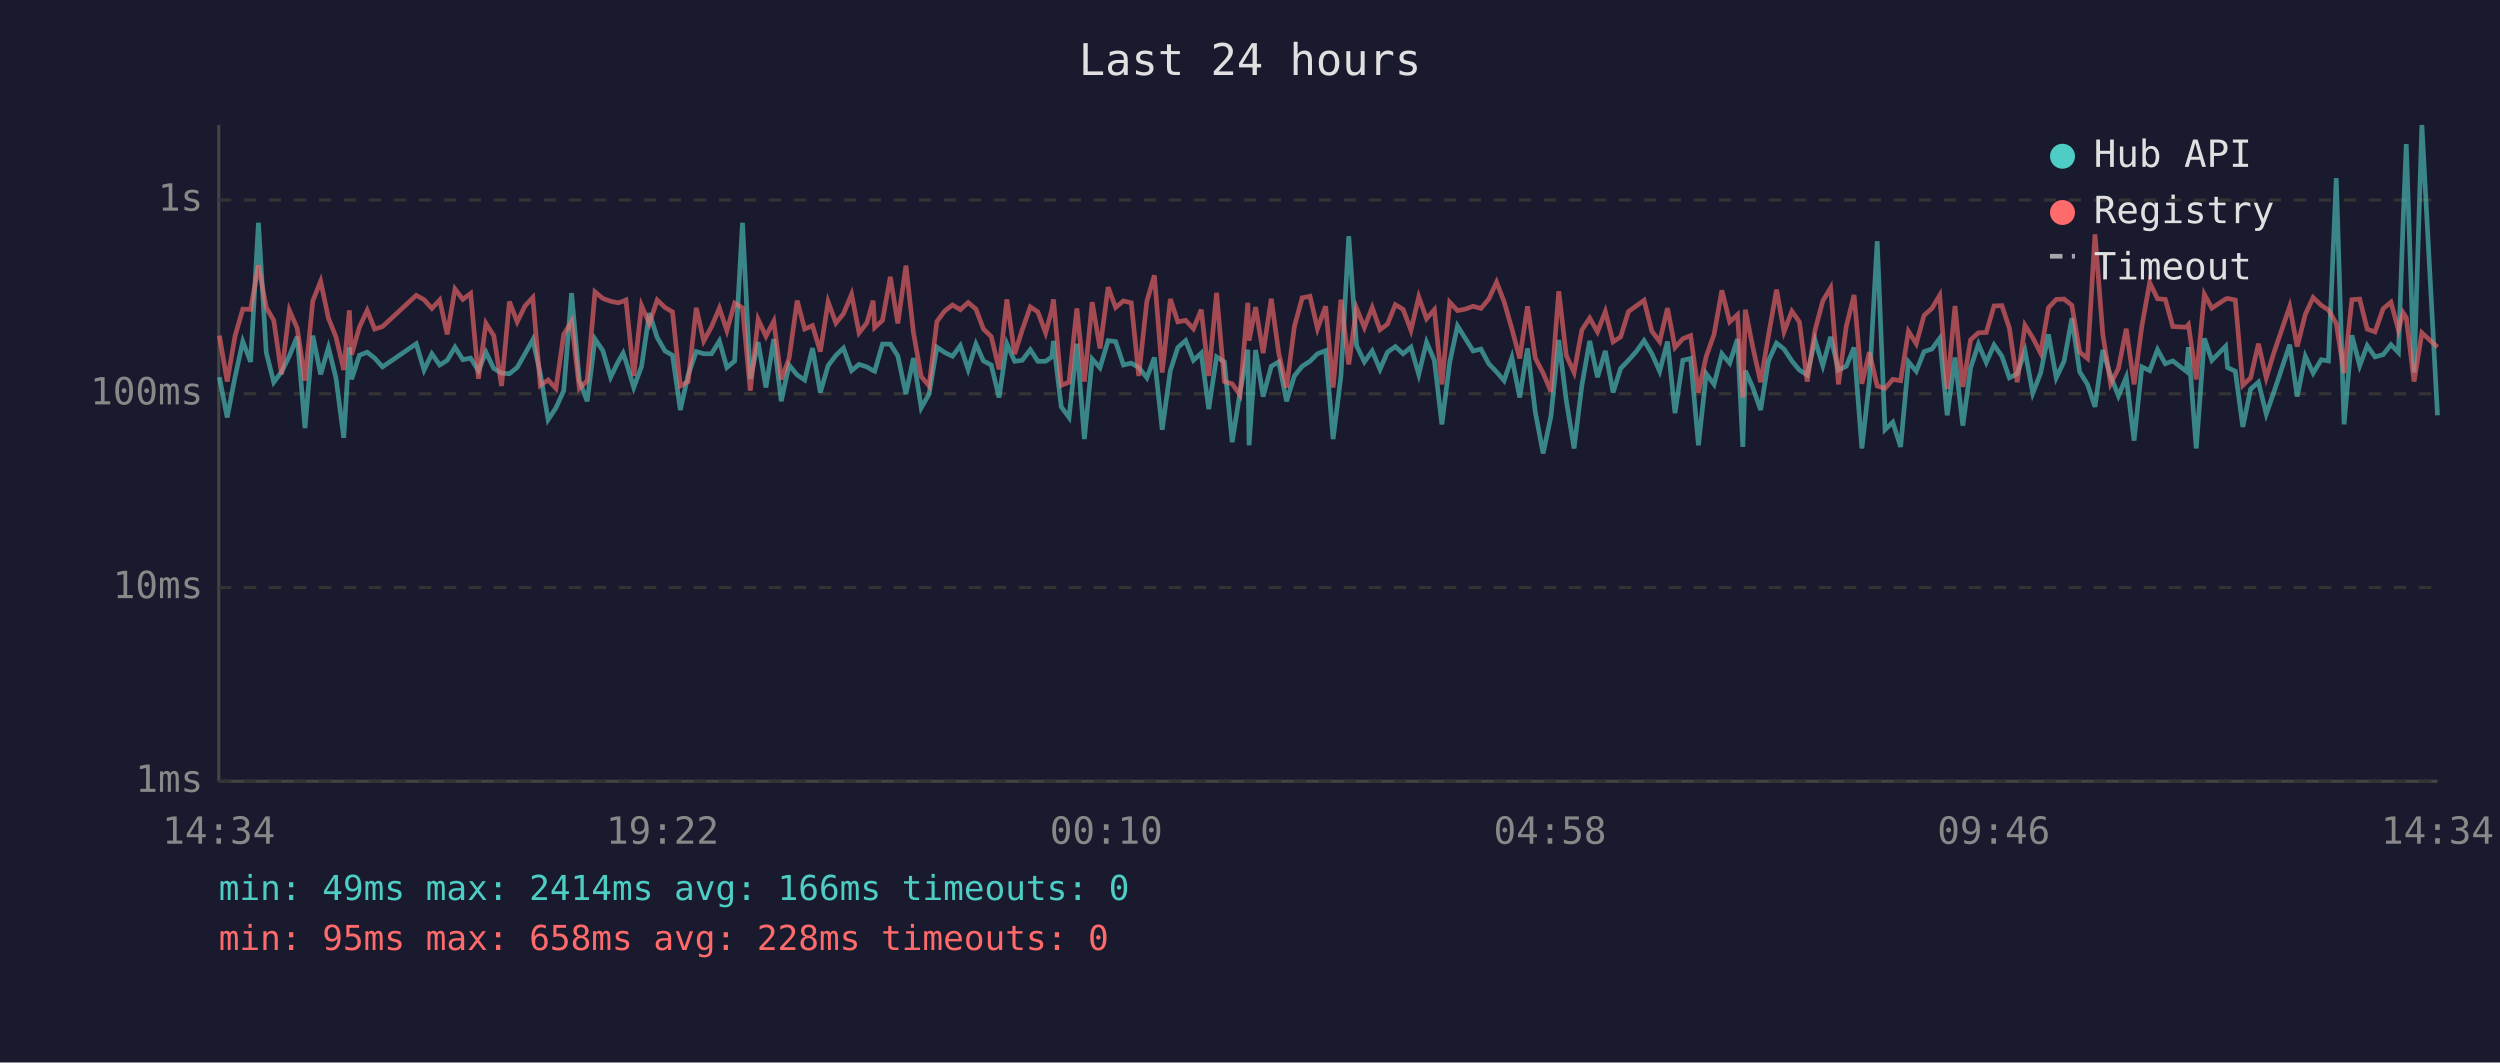
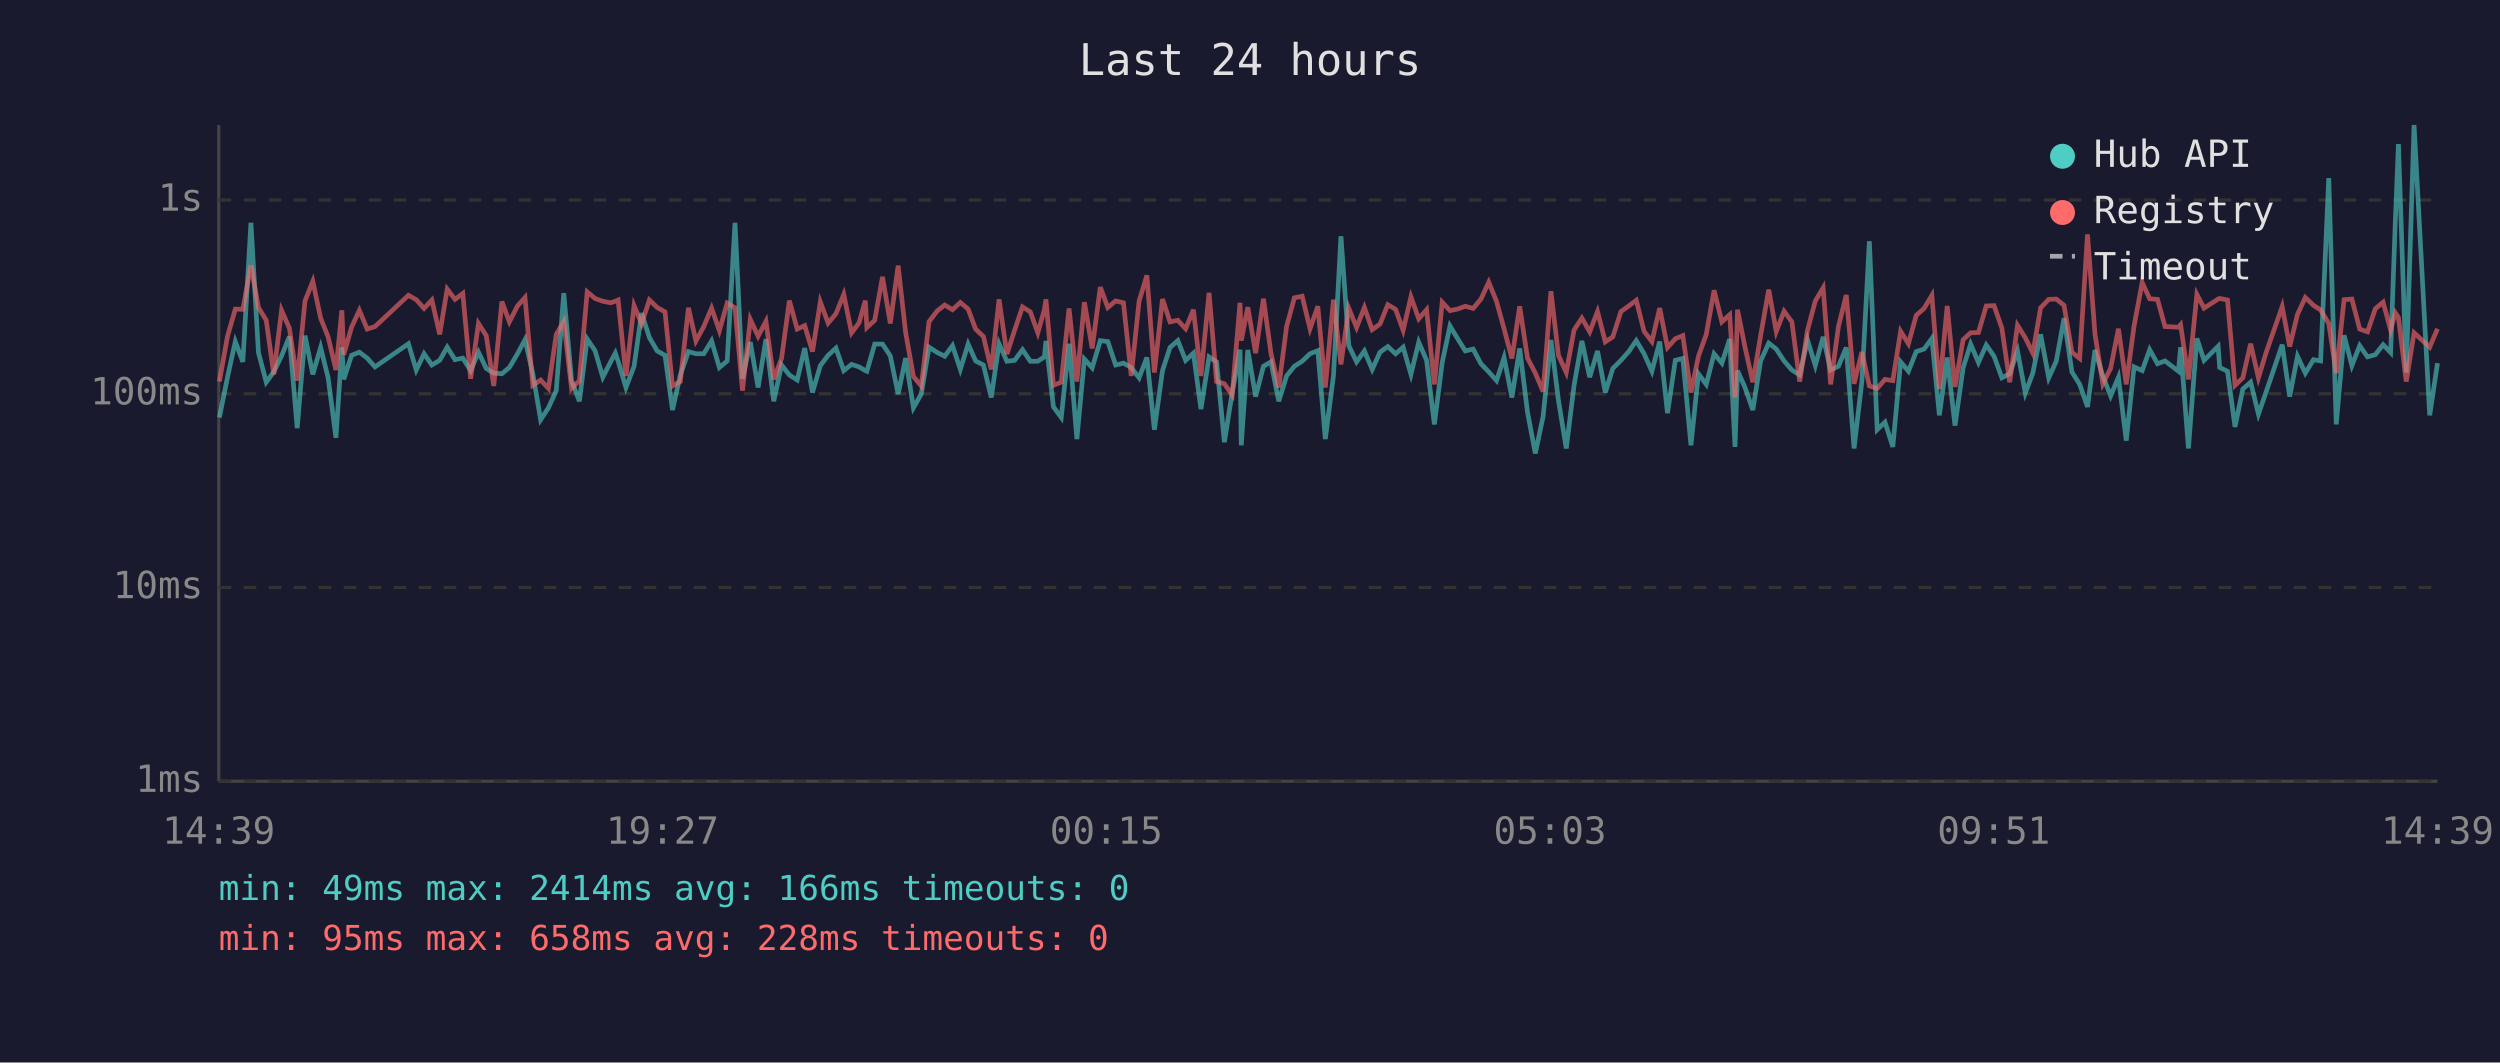
<svg xmlns="http://www.w3.org/2000/svg" viewBox="0 0 800 340" font-family="monospace" font-size="12">
  <rect width="800" height="340" fill="#1a1a2e" />
  <text x="400" y="24" fill="#e0e0e0" font-size="14" text-anchor="middle">Last 24 hours</text>
  <line x1="70" y1="40" x2="70" y2="250" stroke="#444" stroke-width="1" />
  <line x1="70" y1="250" x2="780" y2="250" stroke="#444" stroke-width="1" />
  <line x1="70" y1="250" x2="780" y2="250" stroke="#333" stroke-width="1" stroke-dasharray="4" />
  <text x="65" y="250" fill="#888" text-anchor="end" dominant-baseline="middle">1ms</text>
  <line x1="70" y1="188" x2="780" y2="188" stroke="#333" stroke-width="1" stroke-dasharray="4" />
  <text x="65" y="188" fill="#888" text-anchor="end" dominant-baseline="middle">10ms</text>
  <line x1="70" y1="126" x2="780" y2="126" stroke="#333" stroke-width="1" stroke-dasharray="4" />
  <text x="65" y="126" fill="#888" text-anchor="end" dominant-baseline="middle">100ms</text>
  <line x1="70" y1="64" x2="780" y2="64" stroke="#333" stroke-width="1" stroke-dasharray="4" />
  <text x="65" y="64" fill="#888" text-anchor="end" dominant-baseline="middle">1s</text>
-   <text x="70" y="270" fill="#888" text-anchor="middle">14:34</text>
-   <text x="212" y="270" fill="#888" text-anchor="middle">19:22</text>
-   <text x="354" y="270" fill="#888" text-anchor="middle">00:10</text>
-   <text x="496" y="270" fill="#888" text-anchor="middle">04:58</text>
-   <text x="638" y="270" fill="#888" text-anchor="middle">09:46</text>
-   <text x="780" y="270" fill="#888" text-anchor="middle">14:34</text>
-   <polyline points="70.2,120.7 72.7,133.6 75.2,120.7 77.7,109.3 80.2,115.8 82.7,71.3 85.2,112.8 87.6,122.3 90.1,119.0 92.6,113.9 95.1,107.7 97.6,137.0 100.1,107.4 102.6,119.8 105.1,111.2 107.5,120.9 110.0,140.1 111.8,111.1 112.5,121.4 115.0,113.7 117.5,112.7 119.9,114.6 122.4,117.4 133.2,110.0 135.7,118.4 138.2,113.2 140.7,116.8 143.1,115.3 145.6,111.1 148.1,115.1 150.6,114.6 153.1,118.6 155.5,112.7 158.0,117.9 160.5,119.4 163.0,119.6 165.5,117.6 168.0,113.2 170.5,108.7 172.9,119.6 175.4,134.3 177.9,130.5 180.4,125.0 182.9,93.8 185.4,121.8 187.9,128.4 190.4,108.5 192.9,112.2 195.4,120.7 197.8,115.8 199.4,113.0 200.3,115.6 202.8,124.0 205.3,117.2 207.8,100.2 210.3,108.0 212.8,112.3 215.2,113.7 217.7,131.2 220.2,120.0 222.8,112.5 225.2,113.2 227.7,113.2 230.2,109.1 232.6,117.6 235.1,115.5 237.6,71.3 240.1,121.2 242.6,109.5 245.1,124.0 247.6,108.5 250.0,128.4 252.5,116.8 255.1,120.0 257.5,121.6 260.0,111.4 262.5,125.6 265.0,117.0 267.5,113.7 269.9,111.4 272.5,118.6 274.9,116.6 277.4,117.4 279.4,118.6 279.9,118.8 282.4,110.1 284.9,110.1 287.3,113.9 289.9,126.1 292.3,114.6 294.8,130.5 297.3,126.1 299.8,111.1 302.3,112.8 304.8,114.0 307.3,110.6 309.8,118.2 312.3,110.1 314.7,115.5 317.2,116.8 319.7,127.2 322.2,110.0 324.7,115.6 327.1,115.3 329.7,111.9 332.1,115.6 334.6,115.6 336.6,114.2 337.1,109.1 339.6,130.2 342.1,133.6 344.6,110.0 347.0,140.5 349.5,114.9 352.0,117.7 354.6,109.0 357.0,109.3 359.5,116.8 362.0,116.2 364.4,117.6 367.0,120.9 369.4,114.4 371.9,137.5 374.5,118.6 376.9,111.2 379.4,109.0 381.9,115.3 384.4,113.0 386.8,130.9 389.3,114.2 391.8,115.8 394.3,141.5 396.8,125.6 399.3,111.9 399.7,142.5 401.8,112.0 404.2,126.9 406.8,117.2 409.2,115.8 411.7,128.4 414.2,120.3 416.7,117.2 419.2,115.6 421.6,113.2 424.2,112.2 426.6,140.5 429.1,120.3 431.6,75.6 434.1,110.6 436.6,115.8 439.1,112.3 441.6,118.2 444.0,112.7 446.5,110.9 449.0,113.2 451.5,111.1 454.0,119.8 456.5,109.5 459.0,115.3 461.4,135.8 463.9,116.0 466.4,104.3 468.9,108.3 471.4,112.3 473.9,111.7 476.4,116.4 478.9,119.0 481.3,121.8 483.8,114.4 486.3,127.2 488.8,111.5 491.3,131.9 493.8,145.1 496.3,133.2 498.8,108.8 501.2,128.1 503.7,143.5 506.2,123.3 508.7,109.1 511.2,120.7 513.7,112.3 516.2,125.6 518.6,117.9 521.1,115.3 523.6,112.5 526.1,109.0 528.6,113.2 531.1,118.8 533.6,109.3 536.0,132.2 538.5,115.3 541.0,114.7 543.5,142.5 546.0,119.6 548.5,123.0 551.0,113.2 553.5,116.2 556.0,108.5 557.7,143.0 558.5,118.6 560.9,124.0 563.4,131.2 565.9,115.5 568.5,109.8 570.9,111.7 573.4,115.5 575.8,118.4 578.3,120.0 580.8,108.8 583.3,117.0 585.8,107.8 588.3,118.4 590.8,117.2 593.3,111.2 595.8,143.5 598.2,122.1 600.7,77.2 603.2,137.5 605.7,135.1 608.2,143.0 610.7,115.8 613.2,118.8 615.7,112.5 618.2,111.7 620.7,108.3 623.1,132.9 625.6,114.4 628.1,136.2 630.6,117.7 633.1,110.1 635.6,116.0 638.1,110.4 640.6,114.0 643.0,120.9 645.5,119.6 648.0,112.3 650.5,125.8 653.0,119.4 655.5,107.0 658.0,120.9 660.5,115.6 663.0,101.8 665.5,119.0 668.0,123.0 670.4,130.2 672.9,112.0 675.4,120.3 677.9,126.7 680.4,120.7 682.9,141.0 685.4,117.4 687.9,118.6 690.4,111.9 692.9,116.4 695.3,115.5 699.6,118.8 700.3,111.1 702.8,143.5 705.4,108.3 707.8,115.3 712.2,110.8 712.8,117.6 715.3,118.8 717.7,136.6 720.2,124.5 722.7,122.3 725.2,132.5 727.7,125.3 732.7,110.3 735.1,126.9 737.7,114.0 740.2,119.4 742.8,115.1 745.1,115.5 747.6,57.0 750.1,135.8 752.6,107.3 755.1,117.0 757.5,110.6 760.0,114.2 762.6,113.5 765.1,110.3 767.5,112.8 769.0,70.9 770.0,46.1 772.5,119.2 775.0,40.0 780.0,132.9" fill="none" stroke="#4ecdc4" stroke-width="1.5" opacity="0.6" />
-   <polyline points="70.2,107.4 72.7,122.1 75.2,107.6 77.7,98.9 80.2,99.0 82.7,84.9 85.2,98.4 87.6,102.5 90.1,119.8 92.6,99.3 95.1,105.0 97.6,121.8 100.1,96.3 102.6,90.0 105.1,101.8 107.5,107.8 110.0,118.4 111.8,99.3 112.5,113.5 115.0,104.7 117.5,99.3 119.9,105.3 122.4,104.5 133.2,94.5 135.7,95.9 138.2,98.7 140.7,96.0 143.1,107.0 145.6,92.5 148.1,95.8 150.6,93.9 153.1,121.2 155.5,103.5 158.0,107.4 160.5,123.5 163.0,96.5 165.5,103.0 168.0,97.9 170.5,95.2 172.9,123.3 175.4,121.6 177.9,124.3 180.4,107.0 182.9,102.9 185.4,124.3 187.9,121.8 190.4,93.4 192.9,95.5 195.4,96.4 197.8,96.9 199.4,96.4 200.3,96.0 202.8,120.3 205.3,97.8 207.8,103.6 210.3,96.0 212.8,98.4 215.2,99.8 217.7,123.5 220.2,122.1 222.8,98.5 225.2,109.1 227.7,104.5 230.2,98.6 232.6,105.8 235.1,97.0 237.6,98.5 240.1,125.0 242.6,102.2 245.1,107.6 247.6,102.8 250.0,121.4 252.5,114.7 255.1,96.2 257.5,105.3 260.0,104.2 262.5,112.5 265.0,96.6 267.5,103.4 269.9,100.4 272.5,94.2 274.9,106.5 277.4,103.3 279.4,96.2 279.9,104.8 282.4,102.5 284.9,88.6 287.3,103.5 289.9,85.0 292.3,106.4 294.8,120.5 297.3,123.5 299.8,102.9 302.3,99.5 304.8,97.6 307.3,99.1 309.8,96.8 312.3,98.9 314.7,105.3 317.2,107.7 319.7,118.2 322.2,95.8 324.7,113.3 327.1,105.6 329.7,98.2 332.1,99.8 334.6,106.5 336.6,99.1 337.1,95.8 339.6,123.3 342.1,122.3 344.6,98.7 347.0,122.1 349.5,96.7 352.0,111.5 354.6,91.9 357.0,98.4 359.5,96.3 362.0,96.9 364.4,120.3 367.0,96.4 369.4,88.1 371.9,119.2 374.5,95.7 376.9,103.0 379.4,102.5 381.9,105.2 384.4,99.1 386.8,120.3 389.3,93.7 391.8,122.1 394.3,122.8 396.8,126.4 399.3,96.9 399.7,109.0 401.8,98.3 404.2,113.0 406.8,95.6 409.2,113.0 411.7,124.0 414.2,104.5 416.7,95.3 419.2,94.8 421.6,105.2 424.2,98.0 426.6,124.0 429.1,95.9 431.6,116.6 434.1,98.6 436.6,104.8 439.1,98.4 441.6,105.5 444.0,103.7 446.5,97.5 449.0,99.0 451.5,105.7 454.0,95.0 456.5,102.0 459.0,99.1 461.4,123.0 463.9,96.7 466.4,99.4 468.9,98.9 471.4,98.0 473.9,98.7 476.4,95.7 478.9,90.3 481.3,96.5 483.8,105.2 486.3,114.7 488.8,98.0 491.3,114.6 493.8,119.4 496.3,125.3 498.8,93.2 501.2,113.7 503.7,119.2 506.2,105.6 508.7,101.8 511.2,106.2 513.7,99.7 516.2,109.4 518.6,107.8 521.1,99.7 523.6,97.9 526.1,96.1 528.6,106.0 531.1,109.3 533.6,98.6 536.0,111.2 538.5,108.4 541.0,107.4 543.5,125.6 546.0,114.0 548.5,107.0 551.0,92.9 553.5,103.0 556.0,100.7 557.7,127.2 558.5,99.1 560.9,111.1 563.4,122.3 565.9,107.4 568.5,92.7 570.9,106.1 573.4,99.6 575.8,103.0 578.3,122.1 580.8,105.7 583.3,96.3 585.8,92.1 588.3,123.0 590.8,104.5 593.3,94.4 595.8,122.8 598.2,112.7 600.7,123.5 603.2,124.3 605.7,121.4 608.2,121.8 610.7,106.0 613.2,110.0 615.7,100.9 618.2,98.7 620.7,94.5 623.1,124.5 625.6,97.9 628.1,123.8 630.6,108.7 633.1,106.5 635.6,106.4 638.1,97.9 640.6,97.8 643.0,105.0 645.5,122.3 648.0,104.1 650.5,108.1 653.0,113.0 655.5,98.5 658.0,95.8 660.5,95.7 663.0,97.7 665.5,112.7 668.0,114.7 670.4,75.0 672.9,107.0 675.4,122.8 677.9,117.9 680.4,105.2 682.9,123.0 685.4,104.3 687.9,90.4 690.4,95.6 692.9,95.8 695.3,104.5 699.6,104.7 700.3,103.9 702.8,121.4 705.4,94.2 707.8,98.6 712.2,95.7 712.8,95.5 715.3,96.0 717.7,123.3 720.2,120.9 722.7,110.0 725.2,120.9 727.7,112.7 732.7,98.1 735.1,110.9 737.7,100.6 740.2,95.2 742.8,97.7 745.1,99.2 747.6,103.5 750.1,119.4 752.6,95.9 755.1,95.7 757.5,105.3 760.0,106.2 762.6,98.8 765.1,96.7 767.5,105.6 769.0,100.1 770.0,101.6 772.5,122.1 775.0,106.5 780.0,111.1" fill="none" stroke="#ff6b6b" stroke-width="1.5" opacity="0.6" />
+   <text x="70" y="270" fill="#888" text-anchor="middle">14:39</text>
+   <text x="212" y="270" fill="#888" text-anchor="middle">19:27</text>
+   <text x="354" y="270" fill="#888" text-anchor="middle">00:15</text>
+   <text x="496" y="270" fill="#888" text-anchor="middle">05:03</text>
+   <text x="638" y="270" fill="#888" text-anchor="middle">09:51</text>
+   <text x="780" y="270" fill="#888" text-anchor="middle">14:39</text>
+   <polyline points="70.2,133.6 72.8,120.7 75.3,109.3 77.7,115.8 80.3,71.3 82.7,112.8 85.2,122.3 87.6,119.0 90.1,113.9 92.6,107.7 95.1,137.0 97.6,107.4 100.1,119.8 102.6,111.2 105.0,120.9 107.5,140.1 109.4,111.1 110.0,121.4 112.5,113.7 115.0,112.7 117.5,114.6 120.0,117.4 130.7,110.0 133.2,118.4 135.7,113.2 138.2,116.8 140.7,115.3 143.1,111.1 145.6,115.1 148.1,114.6 150.6,118.6 153.1,112.7 155.6,117.9 158.0,119.4 160.6,119.6 163.0,117.6 165.6,113.2 168.0,108.7 170.5,119.6 173.0,134.3 175.5,130.5 178.0,125.0 180.4,93.8 182.9,121.8 185.4,128.4 187.9,108.5 190.4,112.2 192.9,120.7 195.4,115.8 196.9,113.0 197.8,115.6 200.3,124.0 202.9,117.2 205.3,100.2 207.8,108.0 210.3,112.3 212.8,113.7 215.2,131.2 217.7,120.0 220.3,112.5 222.7,113.2 225.2,113.2 227.7,109.1 230.2,117.6 232.7,115.5 235.2,71.3 237.6,121.2 240.1,109.5 242.6,124.0 245.1,108.5 247.6,128.4 250.1,116.8 252.6,120.0 255.1,121.6 257.5,111.4 260.0,125.6 262.5,117.0 265.0,113.7 267.5,111.4 270.0,118.6 272.5,116.6 274.9,117.4 276.9,118.6 277.4,118.8 279.9,110.1 282.4,110.1 284.9,113.9 287.4,126.1 289.8,114.6 292.3,130.5 294.8,126.1 297.3,111.1 299.9,112.8 302.3,114.0 304.8,110.6 307.3,118.2 309.8,110.1 312.2,115.5 314.7,116.8 317.2,127.2 319.7,110.0 322.2,115.6 324.7,115.3 327.2,111.9 329.7,115.6 332.1,115.6 334.2,114.2 334.7,109.1 337.1,130.2 339.6,133.6 342.1,110.0 344.6,140.5 347.0,114.9 349.5,117.7 352.1,109.0 354.5,109.3 357.0,116.8 359.5,116.2 362.0,117.6 364.5,120.9 367.0,114.4 369.4,137.5 372.0,118.6 374.4,111.2 376.9,109.0 379.4,115.3 381.9,113.0 384.3,130.9 386.9,114.2 389.3,115.8 391.8,141.5 394.3,125.6 396.8,111.9 397.2,142.5 399.3,112.0 401.8,126.9 404.3,117.2 406.7,115.8 409.2,128.4 411.7,120.3 414.2,117.2 416.7,115.6 419.2,113.2 421.7,112.2 424.1,140.5 426.7,120.3 429.1,75.6 431.6,110.6 434.1,115.8 436.6,112.3 439.1,118.2 441.6,112.7 444.1,110.9 446.6,113.2 449.0,111.1 451.5,119.8 454.0,109.5 456.5,115.3 459.0,135.8 461.5,116.0 464.0,104.3 466.4,108.3 468.9,112.3 471.4,111.7 473.9,116.4 476.4,119.0 478.9,121.8 481.3,114.4 483.8,127.2 486.3,111.5 488.8,131.9 491.3,145.1 493.8,133.2 496.3,108.8 498.7,128.1 501.2,143.5 503.7,123.3 506.2,109.1 508.7,120.7 511.2,112.3 513.7,125.6 516.1,117.9 518.7,115.3 521.2,112.5 523.6,109.0 526.1,113.2 528.6,118.8 531.1,109.3 533.6,132.2 536.1,115.3 538.5,114.7 541.1,142.5 543.5,119.6 546.0,123.0 548.5,113.2 551.0,116.2 553.5,108.5 555.2,143.0 556.0,118.6 558.4,124.0 560.9,131.2 563.4,115.5 566.0,109.8 568.4,111.7 570.9,115.5 573.4,118.4 575.9,120.0 578.4,108.8 580.9,117.0 583.4,107.8 585.8,118.4 588.3,117.2 590.8,111.2 593.3,143.5 595.8,122.1 598.2,77.2 600.7,137.5 603.2,135.1 605.7,143.0 608.2,115.8 610.7,118.8 613.2,112.5 615.7,111.7 618.2,108.3 620.6,132.9 623.1,114.4 625.6,136.2 628.2,117.7 630.6,110.1 633.1,116.0 635.6,110.4 638.1,114.0 640.6,120.9 643.1,119.6 645.6,112.3 648.1,125.8 650.5,119.4 653.0,107.0 655.6,120.9 658.0,115.6 660.5,101.8 663.0,119.0 665.5,123.0 668.0,130.2 670.4,112.0 672.9,120.3 675.4,126.7 677.9,120.7 680.4,141.0 682.9,117.4 685.5,118.6 687.9,111.9 690.4,116.4 692.8,115.5 697.1,118.8 697.8,111.1 700.3,143.5 703.0,108.3 705.3,115.3 709.8,110.8 710.3,117.6 712.8,118.8 715.2,136.6 717.7,124.5 720.2,122.3 722.7,132.5 725.2,125.3 730.3,110.3 732.7,126.9 735.2,114.0 737.7,119.4 740.3,115.1 742.6,115.5 745.2,57.0 747.6,135.8 750.1,107.3 752.6,117.0 755.1,110.6 757.6,114.2 760.1,113.5 762.6,110.3 765.0,112.8 766.5,70.9 767.5,46.1 770.0,119.2 772.5,40.0 777.5,132.9 780.0,116.2" fill="none" stroke="#4ecdc4" stroke-width="1.5" opacity="0.6" />
+   <polyline points="70.2,122.1 72.8,107.6 75.3,98.9 77.7,99.0 80.3,84.9 82.7,98.4 85.2,102.5 87.6,119.8 90.1,99.3 92.6,105.0 95.1,121.8 97.6,96.3 100.1,90.0 102.6,101.8 105.0,107.8 107.5,118.4 109.4,99.3 110.0,113.5 112.5,104.7 115.0,99.3 117.5,105.3 120.0,104.5 130.7,94.5 133.2,95.9 135.7,98.7 138.2,96.0 140.7,107.0 143.1,92.5 145.6,95.8 148.1,93.9 150.6,121.2 153.1,103.5 155.6,107.4 158.0,123.5 160.6,96.5 163.0,103.0 165.6,97.9 168.0,95.2 170.5,123.3 173.0,121.6 175.5,124.3 178.0,107.0 180.4,102.9 182.9,124.3 185.4,121.8 187.9,93.4 190.4,95.5 192.9,96.4 195.4,96.9 196.9,96.4 197.8,96.0 200.3,120.3 202.9,97.8 205.3,103.6 207.8,96.0 210.3,98.4 212.8,99.8 215.2,123.5 217.7,122.1 220.3,98.5 222.7,109.1 225.2,104.5 227.7,98.6 230.2,105.8 232.7,97.0 235.2,98.5 237.6,125.0 240.1,102.2 242.6,107.6 245.1,102.8 247.6,121.4 250.1,114.7 252.6,96.2 255.1,105.3 257.5,104.2 260.0,112.5 262.5,96.6 265.0,103.4 267.5,100.4 270.0,94.2 272.5,106.5 274.9,103.3 276.9,96.2 277.4,104.8 279.9,102.5 282.4,88.6 284.9,103.5 287.4,85.0 289.8,106.4 292.3,120.5 294.8,123.5 297.3,102.9 299.9,99.5 302.3,97.6 304.8,99.1 307.3,96.8 309.8,98.9 312.2,105.3 314.7,107.7 317.2,118.2 319.7,95.8 322.2,113.3 324.7,105.6 327.2,98.2 329.7,99.8 332.1,106.5 334.2,99.1 334.7,95.8 337.1,123.3 339.6,122.3 342.1,98.7 344.6,122.1 347.0,96.7 349.5,111.5 352.1,91.9 354.5,98.4 357.0,96.3 359.5,96.9 362.0,120.3 364.5,96.4 367.0,88.1 369.4,119.2 372.0,95.7 374.4,103.0 376.9,102.5 379.4,105.2 381.9,99.1 384.3,120.3 386.9,93.7 389.3,122.1 391.8,122.8 394.3,126.4 396.8,96.9 397.2,109.0 399.3,98.3 401.8,113.0 404.3,95.6 406.7,113.0 409.2,124.0 411.7,104.5 414.2,95.3 416.7,94.8 419.2,105.2 421.7,98.0 424.1,124.0 426.7,95.9 429.1,116.6 431.6,98.6 434.1,104.8 436.6,98.4 439.1,105.5 441.6,103.7 444.1,97.5 446.6,99.0 449.0,105.7 451.5,95.0 454.0,102.0 456.5,99.1 459.0,123.0 461.5,96.7 464.0,99.4 466.4,98.9 468.9,98.0 471.4,98.7 473.9,95.7 476.4,90.3 478.9,96.5 481.3,105.2 483.8,114.7 486.3,98.0 488.8,114.6 491.3,119.4 493.8,125.3 496.3,93.2 498.7,113.7 501.2,119.2 503.7,105.6 506.2,101.8 508.7,106.2 511.2,99.7 513.7,109.4 516.1,107.8 518.7,99.7 521.2,97.9 523.6,96.1 526.1,106.0 528.6,109.3 531.1,98.6 533.6,111.2 536.1,108.4 538.5,107.4 541.1,125.6 543.5,114.0 546.0,107.0 548.5,92.9 551.0,103.0 553.5,100.7 555.2,127.2 556.0,99.1 558.4,111.1 560.9,122.3 563.4,107.4 566.0,92.7 568.4,106.1 570.9,99.6 573.4,103.0 575.9,122.1 578.4,105.7 580.9,96.3 583.4,92.1 585.8,123.0 588.3,104.5 590.8,94.4 593.3,122.8 595.8,112.7 598.2,123.5 600.7,124.3 603.2,121.4 605.7,121.8 608.2,106.0 610.7,110.0 613.2,100.9 615.7,98.7 618.2,94.5 620.6,124.5 623.1,97.9 625.6,123.8 628.2,108.7 630.6,106.5 633.1,106.4 635.6,97.9 638.1,97.8 640.6,105.0 643.1,122.3 645.6,104.1 648.1,108.1 650.5,113.0 653.0,98.5 655.6,95.8 658.0,95.7 660.5,97.7 663.0,112.7 665.5,114.7 668.0,75.0 670.4,107.0 672.9,122.8 675.4,117.9 677.9,105.2 680.4,123.0 682.9,104.3 685.5,90.4 687.9,95.6 690.4,95.8 692.8,104.5 697.1,104.7 697.8,103.9 700.3,121.4 703.0,94.2 705.3,98.6 709.8,95.7 710.3,95.5 712.8,96.0 715.2,123.3 717.7,120.9 720.2,110.0 722.7,120.9 725.2,112.7 730.3,98.1 732.7,110.9 735.2,100.6 737.7,95.2 740.3,97.7 742.6,99.2 745.2,103.5 747.6,119.4 750.1,95.9 752.6,95.7 755.1,105.3 757.6,106.2 760.1,98.8 762.6,96.7 765.0,105.6 766.5,100.1 767.5,101.6 770.0,122.1 772.5,106.5 777.5,111.1 780.0,105.2" fill="none" stroke="#ff6b6b" stroke-width="1.5" opacity="0.6" />
  <circle cx="660" cy="50" r="4" fill="#4ecdc4" />
  <text x="670" y="50" fill="#e0e0e0" dominant-baseline="middle">Hub API</text>
  <circle cx="660" cy="68" r="4" fill="#ff6b6b" />
  <text x="670" y="68" fill="#e0e0e0" dominant-baseline="middle">Registry</text>
  <line x1="656" y1="82" x2="664" y2="82" stroke="#e0e0e0" stroke-width="1.5" stroke-dasharray="4,3" opacity="0.7" />
  <text x="670" y="86" fill="#e0e0e0" dominant-baseline="middle">Timeout</text>
  <text x="70" y="288" fill="#4ecdc4" font-size="11">min: 49ms  max: 2414ms  avg: 166ms  timeouts: 0</text>
  <text x="70" y="304" fill="#ff6b6b" font-size="11">min: 95ms  max: 658ms  avg: 228ms  timeouts: 0</text>
</svg>
